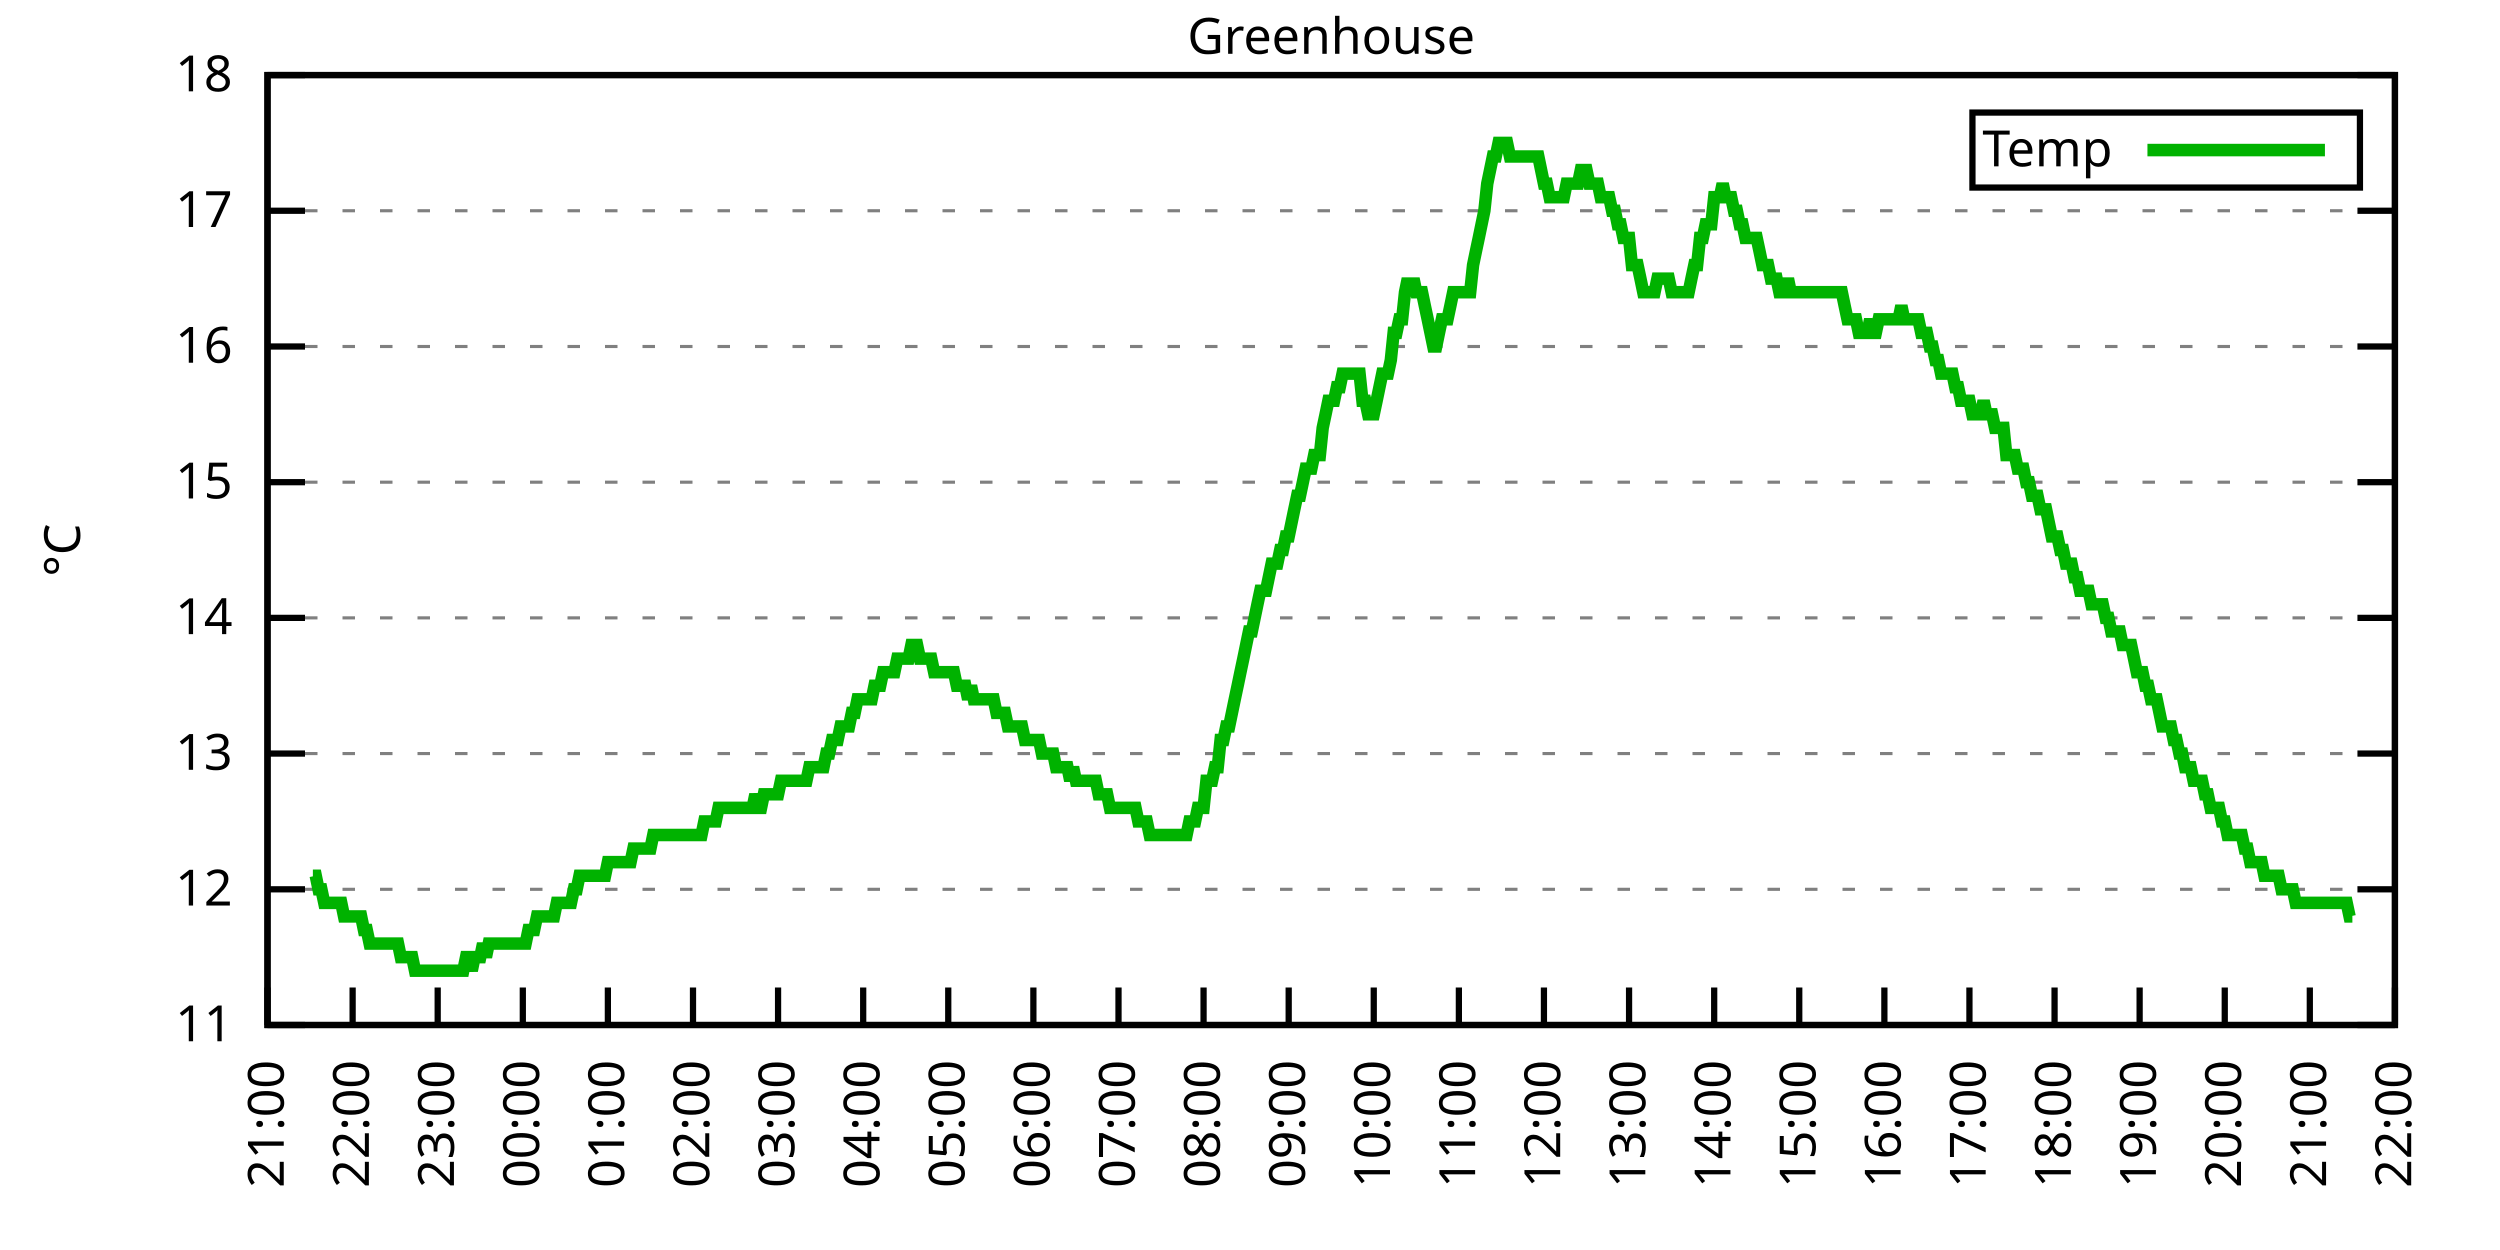
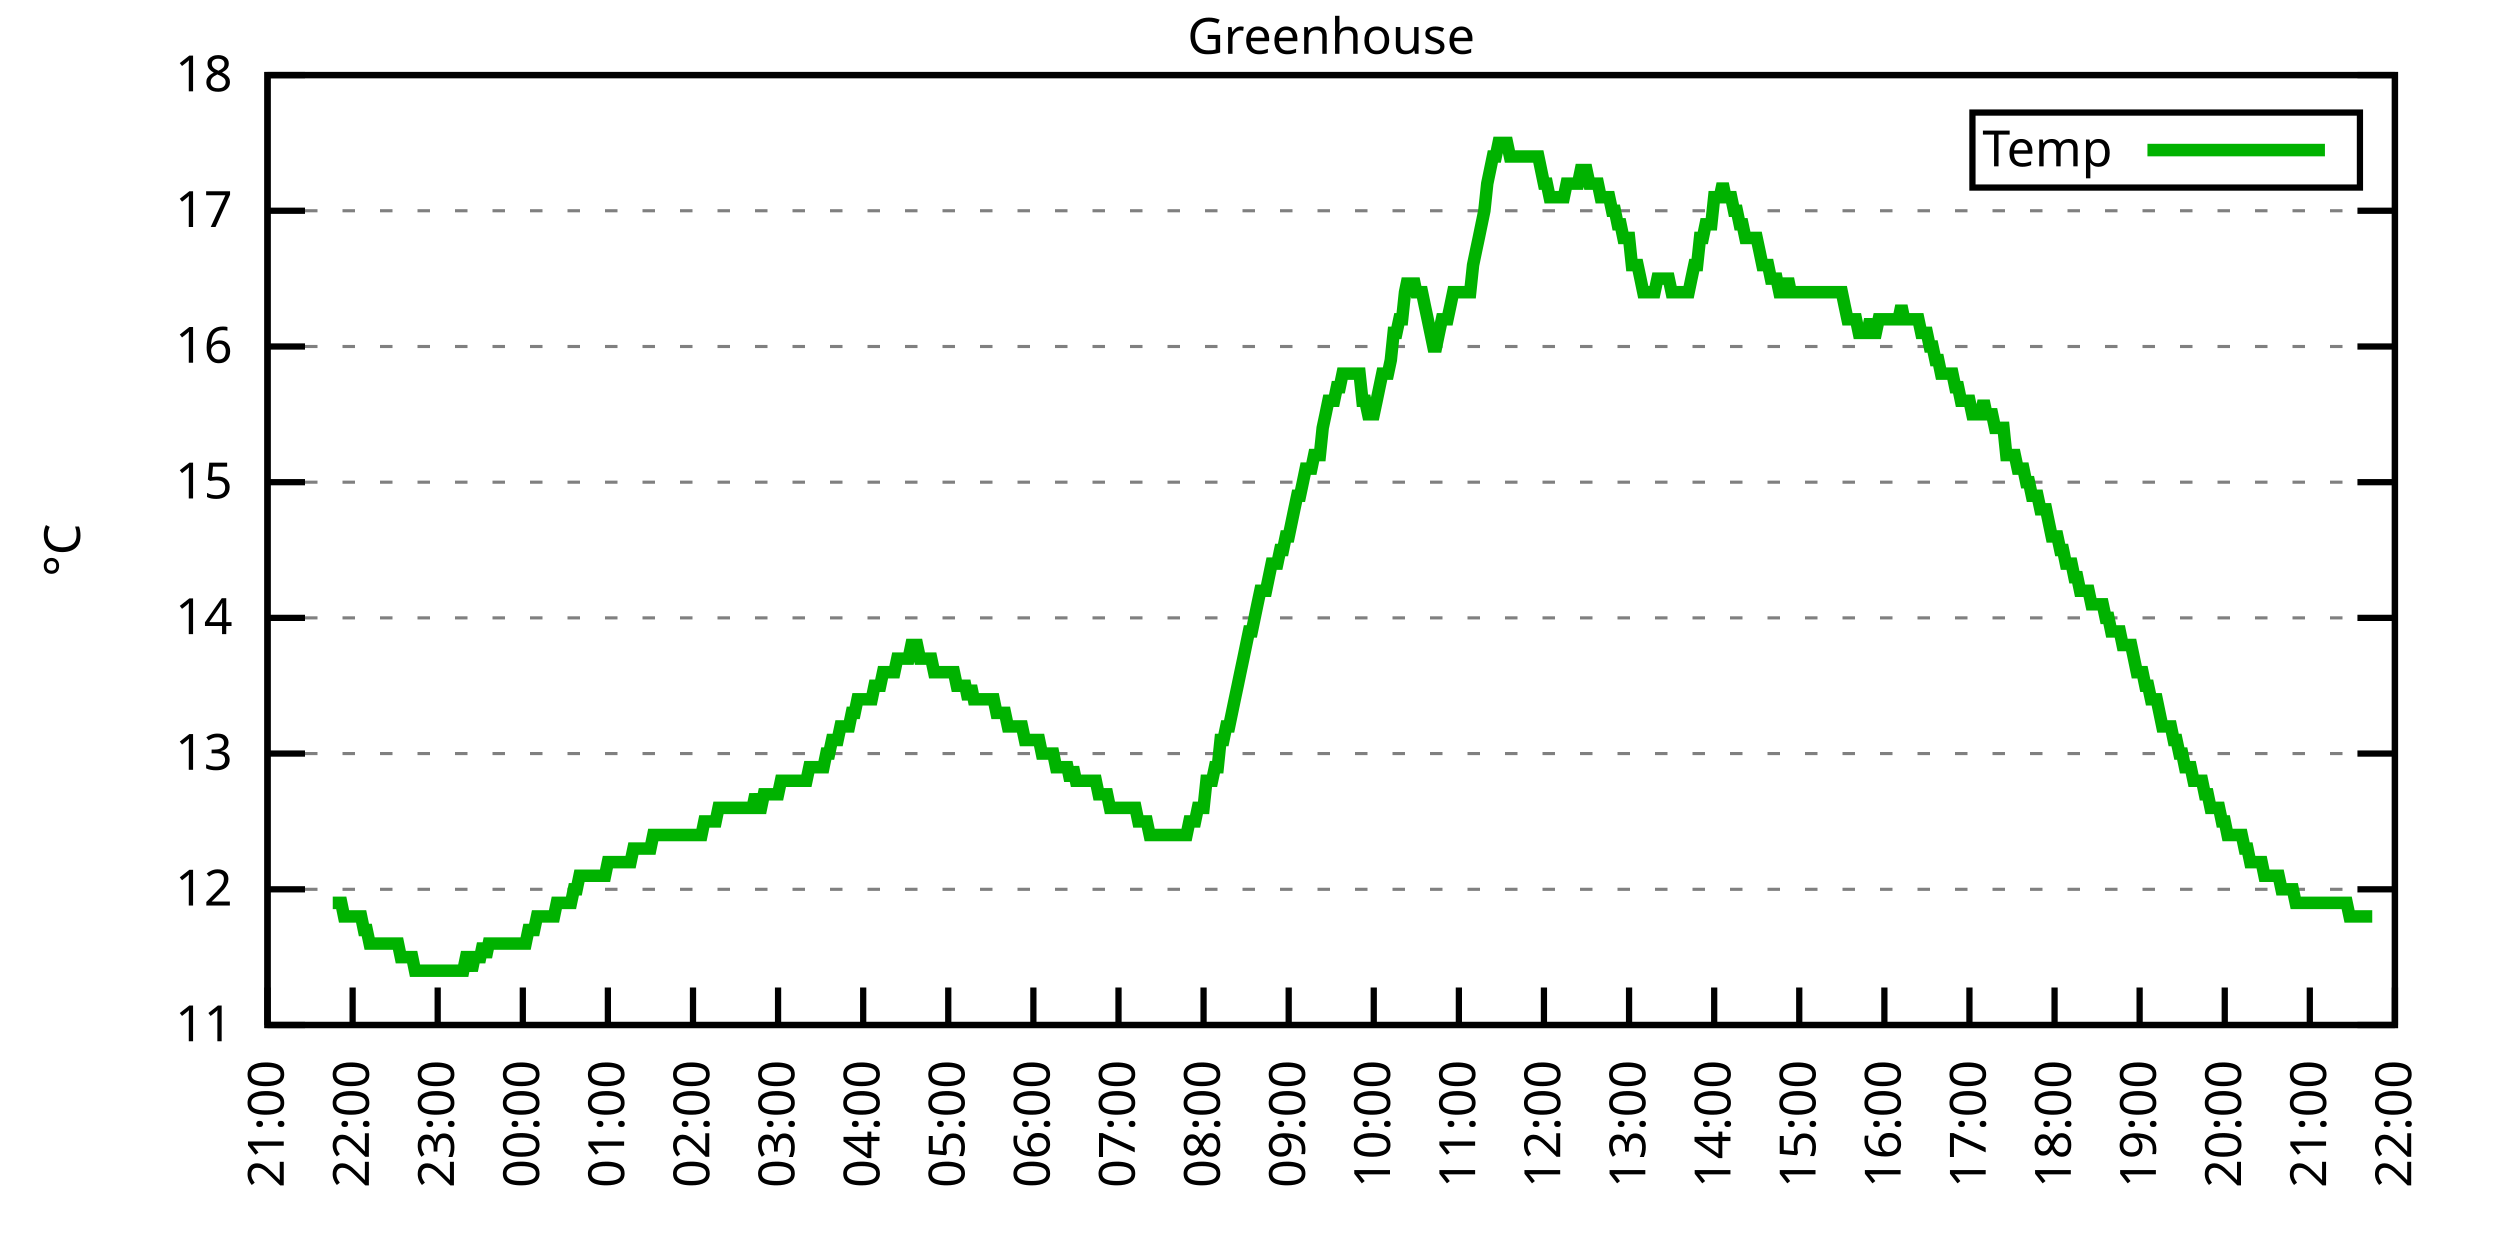
<svg xmlns="http://www.w3.org/2000/svg" xmlns:xlink="http://www.w3.org/1999/xlink" width="400" height="200" viewBox="0 0 400 200">
  <g id="gnuplot_canvas">
    <rect x="0" y="0" width="400" height="200" fill="none" />
    <defs>
      <circle id="gpDot" r="0.5" stroke-width="0.5" stroke="currentColor" />
      <path id="gpPt0" stroke-width="0.333" stroke="currentColor" d="M-1,0 h2 M0,-1 v2" />
      <path id="gpPt1" stroke-width="0.333" stroke="currentColor" d="M-1,-1 L1,1 M1,-1 L-1,1" />
      <path id="gpPt2" stroke-width="0.333" stroke="currentColor" d="M-1,0 L1,0 M0,-1 L0,1 M-1,-1 L1,1 M-1,1 L1,-1" />
      <rect id="gpPt3" stroke-width="0.333" stroke="currentColor" x="-1" y="-1" width="2" height="2" />
      <rect id="gpPt4" stroke-width="0.333" stroke="currentColor" fill="currentColor" x="-1" y="-1" width="2" height="2" />
      <circle id="gpPt5" stroke-width="0.333" stroke="currentColor" cx="0" cy="0" r="1" />
      <use xlink:href="#gpPt5" id="gpPt6" fill="currentColor" stroke="none" />
      <path id="gpPt7" stroke-width="0.333" stroke="currentColor" d="M0,-1.33 L-1.33,0.67 L1.33,0.67 z" />
      <use xlink:href="#gpPt7" id="gpPt8" fill="currentColor" stroke="none" />
      <use xlink:href="#gpPt7" id="gpPt9" stroke="currentColor" transform="rotate(180)" />
      <use xlink:href="#gpPt9" id="gpPt10" fill="currentColor" stroke="none" />
      <use xlink:href="#gpPt3" id="gpPt11" stroke="currentColor" transform="rotate(45)" />
      <use xlink:href="#gpPt11" id="gpPt12" fill="currentColor" stroke="none" />
      <path id="gpPt13" stroke-width="0.333" stroke="currentColor" d="M0,1.330 L1.265,0.411 L0.782,-1.067 L-0.782,-1.076 L-1.265,0.411 z" />
      <use xlink:href="#gpPt13" id="gpPt14" fill="currentColor" stroke="none" />
      <filter id="textbox" filterUnits="objectBoundingBox" x="0" y="0" height="1" width="1">
        <feFlood flood-color="white" flood-opacity="1" result="bgnd" />
        <feComposite in="SourceGraphic" in2="bgnd" operator="atop" />
      </filter>
      <filter id="greybox" filterUnits="objectBoundingBox" x="0" y="0" height="1" width="1">
        <feFlood flood-color="lightgrey" flood-opacity="1" result="grey" />
        <feComposite in="SourceGraphic" in2="grey" operator="atop" />
      </filter>
    </defs>
    <g fill="none" color="white" stroke="currentColor" stroke-width="1.00" stroke-linecap="butt" stroke-linejoin="miter">
</g>
    <g fill="none" color="black" stroke="currentColor" stroke-width="1.00" stroke-linecap="butt" stroke-linejoin="miter">
      <g stroke="none" shape-rendering="crispEdges">
        <polygon fill="rgb(255, 255, 255)" points="42.80,164.00 383.18,164.00 383.18,12.02 42.80,12.02 " />
      </g>
    </g>
    <g fill="none" color="black" stroke="currentColor" stroke-width="1.00" stroke-linecap="butt" stroke-linejoin="miter">
</g>
    <g fill="none" color="black" stroke="black" stroke-width="0.50" stroke-linecap="butt" stroke-linejoin="miter">
</g>
    <g fill="none" color="gray" stroke="currentColor" stroke-width="0.50" stroke-linecap="butt" stroke-linejoin="miter">
      <path stroke="gray" stroke-dasharray="2,4" class="gridline" d="M42.80,164.00 L383.19,164.00  " />
    </g>
    <g fill="none" color="gray" stroke="gray" stroke-width="1.00" stroke-linecap="butt" stroke-linejoin="miter">
</g>
    <g fill="none" color="black" stroke="currentColor" stroke-width="1.00" stroke-linecap="butt" stroke-linejoin="miter">
      <path stroke="black" d="M42.80,164.00 L48.80,164.00 M383.19,164.00 L377.19,164.00  " />
      <g transform="translate(37.20,166.60)" stroke="none" fill="black" font-family="Sans" font-size="8.00" text-anchor="end">
        <text>
          <tspan font-family="Sans"> 11</tspan>
        </text>
      </g>
    </g>
    <g fill="none" color="black" stroke="currentColor" stroke-width="1.00" stroke-linecap="butt" stroke-linejoin="miter">
</g>
    <g fill="none" color="black" stroke="black" stroke-width="0.50" stroke-linecap="butt" stroke-linejoin="miter">
</g>
    <g fill="none" color="gray" stroke="currentColor" stroke-width="0.50" stroke-linecap="butt" stroke-linejoin="miter">
      <path stroke="gray" stroke-dasharray="2,4" class="gridline" d="M42.80,142.29 L383.19,142.29  " />
    </g>
    <g fill="none" color="gray" stroke="gray" stroke-width="1.00" stroke-linecap="butt" stroke-linejoin="miter">
</g>
    <g fill="none" color="black" stroke="currentColor" stroke-width="1.00" stroke-linecap="butt" stroke-linejoin="miter">
      <path stroke="black" d="M42.80,142.29 L48.80,142.29 M383.19,142.29 L377.19,142.29  " />
      <g transform="translate(37.20,144.89)" stroke="none" fill="black" font-family="Sans" font-size="8.00" text-anchor="end">
        <text>
          <tspan font-family="Sans"> 12</tspan>
        </text>
      </g>
    </g>
    <g fill="none" color="black" stroke="currentColor" stroke-width="1.00" stroke-linecap="butt" stroke-linejoin="miter">
</g>
    <g fill="none" color="black" stroke="black" stroke-width="0.50" stroke-linecap="butt" stroke-linejoin="miter">
</g>
    <g fill="none" color="gray" stroke="currentColor" stroke-width="0.50" stroke-linecap="butt" stroke-linejoin="miter">
      <path stroke="gray" stroke-dasharray="2,4" class="gridline" d="M42.80,120.57 L383.19,120.57  " />
    </g>
    <g fill="none" color="gray" stroke="gray" stroke-width="1.00" stroke-linecap="butt" stroke-linejoin="miter">
</g>
    <g fill="none" color="black" stroke="currentColor" stroke-width="1.00" stroke-linecap="butt" stroke-linejoin="miter">
      <path stroke="black" d="M42.80,120.57 L48.80,120.57 M383.19,120.57 L377.19,120.57  " />
      <g transform="translate(37.20,123.17)" stroke="none" fill="black" font-family="Sans" font-size="8.00" text-anchor="end">
        <text>
          <tspan font-family="Sans"> 13</tspan>
        </text>
      </g>
    </g>
    <g fill="none" color="black" stroke="currentColor" stroke-width="1.00" stroke-linecap="butt" stroke-linejoin="miter">
</g>
    <g fill="none" color="black" stroke="black" stroke-width="0.50" stroke-linecap="butt" stroke-linejoin="miter">
</g>
    <g fill="none" color="gray" stroke="currentColor" stroke-width="0.50" stroke-linecap="butt" stroke-linejoin="miter">
      <path stroke="gray" stroke-dasharray="2,4" class="gridline" d="M42.80,98.86 L383.19,98.86  " />
    </g>
    <g fill="none" color="gray" stroke="gray" stroke-width="1.00" stroke-linecap="butt" stroke-linejoin="miter">
</g>
    <g fill="none" color="black" stroke="currentColor" stroke-width="1.00" stroke-linecap="butt" stroke-linejoin="miter">
      <path stroke="black" d="M42.80,98.86 L48.80,98.86 M383.19,98.86 L377.19,98.86  " />
      <g transform="translate(37.20,101.46)" stroke="none" fill="black" font-family="Sans" font-size="8.00" text-anchor="end">
        <text>
          <tspan font-family="Sans"> 14</tspan>
        </text>
      </g>
    </g>
    <g fill="none" color="black" stroke="currentColor" stroke-width="1.00" stroke-linecap="butt" stroke-linejoin="miter">
</g>
    <g fill="none" color="black" stroke="black" stroke-width="0.50" stroke-linecap="butt" stroke-linejoin="miter">
</g>
    <g fill="none" color="gray" stroke="currentColor" stroke-width="0.50" stroke-linecap="butt" stroke-linejoin="miter">
      <path stroke="gray" stroke-dasharray="2,4" class="gridline" d="M42.80,77.15 L383.19,77.15  " />
    </g>
    <g fill="none" color="gray" stroke="gray" stroke-width="1.00" stroke-linecap="butt" stroke-linejoin="miter">
</g>
    <g fill="none" color="black" stroke="currentColor" stroke-width="1.00" stroke-linecap="butt" stroke-linejoin="miter">
      <path stroke="black" d="M42.80,77.15 L48.80,77.15 M383.19,77.15 L377.19,77.15  " />
      <g transform="translate(37.20,79.75)" stroke="none" fill="black" font-family="Sans" font-size="8.00" text-anchor="end">
        <text>
          <tspan font-family="Sans"> 15</tspan>
        </text>
      </g>
    </g>
    <g fill="none" color="black" stroke="currentColor" stroke-width="1.00" stroke-linecap="butt" stroke-linejoin="miter">
</g>
    <g fill="none" color="black" stroke="black" stroke-width="0.50" stroke-linecap="butt" stroke-linejoin="miter">
</g>
    <g fill="none" color="gray" stroke="currentColor" stroke-width="0.50" stroke-linecap="butt" stroke-linejoin="miter">
      <path stroke="gray" stroke-dasharray="2,4" class="gridline" d="M42.80,55.44 L383.19,55.44  " />
    </g>
    <g fill="none" color="gray" stroke="gray" stroke-width="1.00" stroke-linecap="butt" stroke-linejoin="miter">
</g>
    <g fill="none" color="black" stroke="currentColor" stroke-width="1.00" stroke-linecap="butt" stroke-linejoin="miter">
      <path stroke="black" d="M42.80,55.44 L48.80,55.44 M383.19,55.44 L377.19,55.44  " />
      <g transform="translate(37.20,58.04)" stroke="none" fill="black" font-family="Sans" font-size="8.00" text-anchor="end">
        <text>
          <tspan font-family="Sans"> 16</tspan>
        </text>
      </g>
    </g>
    <g fill="none" color="black" stroke="currentColor" stroke-width="1.00" stroke-linecap="butt" stroke-linejoin="miter">
</g>
    <g fill="none" color="black" stroke="black" stroke-width="0.50" stroke-linecap="butt" stroke-linejoin="miter">
</g>
    <g fill="none" color="gray" stroke="currentColor" stroke-width="0.50" stroke-linecap="butt" stroke-linejoin="miter">
      <path stroke="gray" stroke-dasharray="2,4" class="gridline" d="M42.80,33.72 L383.19,33.72  " />
    </g>
    <g fill="none" color="gray" stroke="gray" stroke-width="1.00" stroke-linecap="butt" stroke-linejoin="miter">
</g>
    <g fill="none" color="black" stroke="currentColor" stroke-width="1.00" stroke-linecap="butt" stroke-linejoin="miter">
      <path stroke="black" d="M42.80,33.72 L48.80,33.72 M383.19,33.72 L377.19,33.72  " />
      <g transform="translate(37.20,36.32)" stroke="none" fill="black" font-family="Sans" font-size="8.00" text-anchor="end">
        <text>
          <tspan font-family="Sans"> 17</tspan>
        </text>
      </g>
    </g>
    <g fill="none" color="black" stroke="currentColor" stroke-width="1.00" stroke-linecap="butt" stroke-linejoin="miter">
</g>
    <g fill="none" color="black" stroke="black" stroke-width="0.50" stroke-linecap="butt" stroke-linejoin="miter">
</g>
    <g fill="none" color="gray" stroke="currentColor" stroke-width="0.50" stroke-linecap="butt" stroke-linejoin="miter">
      <path stroke="gray" stroke-dasharray="2,4" class="gridline" d="M42.80,12.01 L383.19,12.01  " />
    </g>
    <g fill="none" color="gray" stroke="gray" stroke-width="1.00" stroke-linecap="butt" stroke-linejoin="miter">
</g>
    <g fill="none" color="black" stroke="currentColor" stroke-width="1.00" stroke-linecap="butt" stroke-linejoin="miter">
      <path stroke="black" d="M42.80,12.01 L48.80,12.01 M383.19,12.01 L377.19,12.01  " />
      <g transform="translate(37.20,14.61)" stroke="none" fill="black" font-family="Sans" font-size="8.00" text-anchor="end">
        <text>
          <tspan font-family="Sans"> 18</tspan>
        </text>
      </g>
    </g>
    <g fill="none" color="black" stroke="currentColor" stroke-width="1.00" stroke-linecap="butt" stroke-linejoin="miter">
      <path stroke="black" d="M42.80,164.00 L42.80,158.00  " />
      <g transform="translate(45.40,169.60) rotate(270.00)" stroke="none" fill="black" font-family="Sans" font-size="8.00" text-anchor="end">
        <text>
          <tspan font-family="Sans">21:00</tspan>
        </text>
      </g>
    </g>
    <g fill="none" color="black" stroke="currentColor" stroke-width="1.00" stroke-linecap="butt" stroke-linejoin="miter">
      <path stroke="black" d="M56.42,164.00 L56.42,158.00  " />
      <g transform="translate(59.02,169.60) rotate(270.00)" stroke="none" fill="black" font-family="Sans" font-size="8.00" text-anchor="end">
        <text>
          <tspan font-family="Sans">22:00</tspan>
        </text>
      </g>
    </g>
    <g fill="none" color="black" stroke="currentColor" stroke-width="1.00" stroke-linecap="butt" stroke-linejoin="miter">
      <path stroke="black" d="M70.03,164.00 L70.03,158.00  " />
      <g transform="translate(72.63,169.60) rotate(270.00)" stroke="none" fill="black" font-family="Sans" font-size="8.00" text-anchor="end">
        <text>
          <tspan font-family="Sans">23:00</tspan>
        </text>
      </g>
    </g>
    <g fill="none" color="black" stroke="currentColor" stroke-width="1.00" stroke-linecap="butt" stroke-linejoin="miter">
      <path stroke="black" d="M83.65,164.00 L83.65,158.00  " />
      <g transform="translate(86.25,169.60) rotate(270.00)" stroke="none" fill="black" font-family="Sans" font-size="8.00" text-anchor="end">
        <text>
          <tspan font-family="Sans">00:00</tspan>
        </text>
      </g>
    </g>
    <g fill="none" color="black" stroke="currentColor" stroke-width="1.00" stroke-linecap="butt" stroke-linejoin="miter">
      <path stroke="black" d="M97.26,164.00 L97.26,158.00  " />
      <g transform="translate(99.86,169.60) rotate(270.00)" stroke="none" fill="black" font-family="Sans" font-size="8.00" text-anchor="end">
        <text>
          <tspan font-family="Sans">01:00</tspan>
        </text>
      </g>
    </g>
    <g fill="none" color="black" stroke="currentColor" stroke-width="1.00" stroke-linecap="butt" stroke-linejoin="miter">
      <path stroke="black" d="M110.88,164.00 L110.88,158.00  " />
      <g transform="translate(113.48,169.60) rotate(270.00)" stroke="none" fill="black" font-family="Sans" font-size="8.00" text-anchor="end">
        <text>
          <tspan font-family="Sans">02:00</tspan>
        </text>
      </g>
    </g>
    <g fill="none" color="black" stroke="currentColor" stroke-width="1.00" stroke-linecap="butt" stroke-linejoin="miter">
      <path stroke="black" d="M124.49,164.00 L124.49,158.00  " />
      <g transform="translate(127.09,169.60) rotate(270.00)" stroke="none" fill="black" font-family="Sans" font-size="8.00" text-anchor="end">
        <text>
          <tspan font-family="Sans">03:00</tspan>
        </text>
      </g>
    </g>
    <g fill="none" color="black" stroke="currentColor" stroke-width="1.00" stroke-linecap="butt" stroke-linejoin="miter">
      <path stroke="black" d="M138.11,164.00 L138.11,158.00  " />
      <g transform="translate(140.71,169.60) rotate(270.00)" stroke="none" fill="black" font-family="Sans" font-size="8.00" text-anchor="end">
        <text>
          <tspan font-family="Sans">04:00</tspan>
        </text>
      </g>
    </g>
    <g fill="none" color="black" stroke="currentColor" stroke-width="1.00" stroke-linecap="butt" stroke-linejoin="miter">
      <path stroke="black" d="M151.72,164.00 L151.72,158.00  " />
      <g transform="translate(154.32,169.60) rotate(270.00)" stroke="none" fill="black" font-family="Sans" font-size="8.00" text-anchor="end">
        <text>
          <tspan font-family="Sans">05:00</tspan>
        </text>
      </g>
    </g>
    <g fill="none" color="black" stroke="currentColor" stroke-width="1.00" stroke-linecap="butt" stroke-linejoin="miter">
      <path stroke="black" d="M165.34,164.00 L165.34,158.00  " />
      <g transform="translate(167.94,169.60) rotate(270.00)" stroke="none" fill="black" font-family="Sans" font-size="8.00" text-anchor="end">
        <text>
          <tspan font-family="Sans">06:00</tspan>
        </text>
      </g>
    </g>
    <g fill="none" color="black" stroke="currentColor" stroke-width="1.00" stroke-linecap="butt" stroke-linejoin="miter">
      <path stroke="black" d="M178.96,164.00 L178.96,158.00  " />
      <g transform="translate(181.56,169.60) rotate(270.00)" stroke="none" fill="black" font-family="Sans" font-size="8.00" text-anchor="end">
        <text>
          <tspan font-family="Sans">07:00</tspan>
        </text>
      </g>
    </g>
    <g fill="none" color="black" stroke="currentColor" stroke-width="1.00" stroke-linecap="butt" stroke-linejoin="miter">
      <path stroke="black" d="M192.57,164.00 L192.57,158.00  " />
      <g transform="translate(195.17,169.60) rotate(270.00)" stroke="none" fill="black" font-family="Sans" font-size="8.00" text-anchor="end">
        <text>
          <tspan font-family="Sans">08:00</tspan>
        </text>
      </g>
    </g>
    <g fill="none" color="black" stroke="currentColor" stroke-width="1.00" stroke-linecap="butt" stroke-linejoin="miter">
      <path stroke="black" d="M206.19,164.00 L206.19,158.00  " />
      <g transform="translate(208.79,169.60) rotate(270.00)" stroke="none" fill="black" font-family="Sans" font-size="8.00" text-anchor="end">
        <text>
          <tspan font-family="Sans">09:00</tspan>
        </text>
      </g>
    </g>
    <g fill="none" color="black" stroke="currentColor" stroke-width="1.00" stroke-linecap="butt" stroke-linejoin="miter">
      <path stroke="black" d="M219.80,164.00 L219.80,158.00  " />
      <g transform="translate(222.40,169.60) rotate(270.00)" stroke="none" fill="black" font-family="Sans" font-size="8.00" text-anchor="end">
        <text>
          <tspan font-family="Sans">10:00</tspan>
        </text>
      </g>
    </g>
    <g fill="none" color="black" stroke="currentColor" stroke-width="1.00" stroke-linecap="butt" stroke-linejoin="miter">
      <path stroke="black" d="M233.42,164.00 L233.42,158.00  " />
      <g transform="translate(236.02,169.60) rotate(270.00)" stroke="none" fill="black" font-family="Sans" font-size="8.00" text-anchor="end">
        <text>
          <tspan font-family="Sans">11:00</tspan>
        </text>
      </g>
    </g>
    <g fill="none" color="black" stroke="currentColor" stroke-width="1.00" stroke-linecap="butt" stroke-linejoin="miter">
      <path stroke="black" d="M247.03,164.00 L247.03,158.00  " />
      <g transform="translate(249.63,169.60) rotate(270.00)" stroke="none" fill="black" font-family="Sans" font-size="8.00" text-anchor="end">
        <text>
          <tspan font-family="Sans">12:00</tspan>
        </text>
      </g>
    </g>
    <g fill="none" color="black" stroke="currentColor" stroke-width="1.00" stroke-linecap="butt" stroke-linejoin="miter">
      <path stroke="black" d="M260.65,164.00 L260.65,158.00  " />
      <g transform="translate(263.25,169.60) rotate(270.00)" stroke="none" fill="black" font-family="Sans" font-size="8.00" text-anchor="end">
        <text>
          <tspan font-family="Sans">13:00</tspan>
        </text>
      </g>
    </g>
    <g fill="none" color="black" stroke="currentColor" stroke-width="1.00" stroke-linecap="butt" stroke-linejoin="miter">
      <path stroke="black" d="M274.27,164.00 L274.27,158.00  " />
      <g transform="translate(276.87,169.60) rotate(270.00)" stroke="none" fill="black" font-family="Sans" font-size="8.00" text-anchor="end">
        <text>
          <tspan font-family="Sans">14:00</tspan>
        </text>
      </g>
    </g>
    <g fill="none" color="black" stroke="currentColor" stroke-width="1.00" stroke-linecap="butt" stroke-linejoin="miter">
      <path stroke="black" d="M287.88,164.00 L287.88,158.00  " />
      <g transform="translate(290.48,169.60) rotate(270.00)" stroke="none" fill="black" font-family="Sans" font-size="8.00" text-anchor="end">
        <text>
          <tspan font-family="Sans">15:00</tspan>
        </text>
      </g>
    </g>
    <g fill="none" color="black" stroke="currentColor" stroke-width="1.00" stroke-linecap="butt" stroke-linejoin="miter">
      <path stroke="black" d="M301.50,164.00 L301.50,158.00  " />
      <g transform="translate(304.10,169.60) rotate(270.00)" stroke="none" fill="black" font-family="Sans" font-size="8.00" text-anchor="end">
        <text>
          <tspan font-family="Sans">16:00</tspan>
        </text>
      </g>
    </g>
    <g fill="none" color="black" stroke="currentColor" stroke-width="1.00" stroke-linecap="butt" stroke-linejoin="miter">
      <path stroke="black" d="M315.11,164.00 L315.11,158.00  " />
      <g transform="translate(317.71,169.60) rotate(270.00)" stroke="none" fill="black" font-family="Sans" font-size="8.00" text-anchor="end">
        <text>
          <tspan font-family="Sans">17:00</tspan>
        </text>
      </g>
    </g>
    <g fill="none" color="black" stroke="currentColor" stroke-width="1.00" stroke-linecap="butt" stroke-linejoin="miter">
      <path stroke="black" d="M328.73,164.00 L328.73,158.00  " />
      <g transform="translate(331.33,169.60) rotate(270.00)" stroke="none" fill="black" font-family="Sans" font-size="8.00" text-anchor="end">
        <text>
          <tspan font-family="Sans">18:00</tspan>
        </text>
      </g>
    </g>
    <g fill="none" color="black" stroke="currentColor" stroke-width="1.00" stroke-linecap="butt" stroke-linejoin="miter">
      <path stroke="black" d="M342.34,164.00 L342.34,158.00  " />
      <g transform="translate(344.94,169.60) rotate(270.00)" stroke="none" fill="black" font-family="Sans" font-size="8.00" text-anchor="end">
        <text>
          <tspan font-family="Sans">19:00</tspan>
        </text>
      </g>
    </g>
    <g fill="none" color="black" stroke="currentColor" stroke-width="1.00" stroke-linecap="butt" stroke-linejoin="miter">
      <path stroke="black" d="M355.96,164.00 L355.96,158.00  " />
      <g transform="translate(358.56,169.60) rotate(270.00)" stroke="none" fill="black" font-family="Sans" font-size="8.00" text-anchor="end">
        <text>
          <tspan font-family="Sans">20:00</tspan>
        </text>
      </g>
    </g>
    <g fill="none" color="black" stroke="currentColor" stroke-width="1.00" stroke-linecap="butt" stroke-linejoin="miter">
      <path stroke="black" d="M369.57,164.00 L369.57,158.00  " />
      <g transform="translate(372.17,169.60) rotate(270.00)" stroke="none" fill="black" font-family="Sans" font-size="8.00" text-anchor="end">
        <text>
          <tspan font-family="Sans">21:00</tspan>
        </text>
      </g>
    </g>
    <g fill="none" color="black" stroke="currentColor" stroke-width="1.00" stroke-linecap="butt" stroke-linejoin="miter">
      <path stroke="black" d="M383.19,164.00 L383.19,158.00  " />
      <g transform="translate(385.79,169.60) rotate(270.00)" stroke="none" fill="black" font-family="Sans" font-size="8.00" text-anchor="end">
        <text>
          <tspan font-family="Sans">22:00</tspan>
        </text>
      </g>
    </g>
    <g fill="none" color="black" stroke="currentColor" stroke-width="1.00" stroke-linecap="butt" stroke-linejoin="miter">
</g>
    <g fill="none" color="black" stroke="currentColor" stroke-width="1.00" stroke-linecap="butt" stroke-linejoin="miter">
      <path stroke="black" d="M42.80,12.01 L42.80,164.00 L383.19,164.00 L383.19,12.01 L42.80,12.01 Z  " />
    </g>
    <g fill="none" color="black" stroke="currentColor" stroke-width="1.00" stroke-linecap="butt" stroke-linejoin="miter">
</g>
    <g fill="none" color="black" stroke="currentColor" stroke-width="1.00" stroke-linecap="butt" stroke-linejoin="miter">
      <path stroke="black" d="M315.59,30.01 L315.59,18.01 L377.59,18.01 L377.59,30.01 L315.59,30.01 Z  " />
    </g>
    <g id="Greenhouse_plot_1">
      <g fill="none" color="white" stroke="black" stroke-width="2.00" stroke-linecap="butt" stroke-linejoin="miter">
</g>
      <g fill="none" color="black" stroke="currentColor" stroke-width="2.00" stroke-linecap="butt" stroke-linejoin="miter">
        <g transform="translate(337.99,26.61)" stroke="none" fill="black" font-family="Sans" font-size="8.00" text-anchor="end">
          <text>
            <tspan font-family="Sans">Temp</tspan>
          </text>
        </g>
      </g>
      <g fill="none" color="black" stroke="currentColor" stroke-width="2.00" stroke-linecap="butt" stroke-linejoin="miter">
-         <path stroke="rgb(  0, 178,   0)" d="M343.59,24.01 L371.99,24.01 M50.06,140.12 L50.52,140.12 L50.97,142.29 L51.42,142.29 L51.88,144.46 L52.33,144.46   L52.78,144.46 L53.24,144.46 L53.69,144.46 L54.15,144.46 L54.60,144.46 L55.05,146.63 L55.51,146.63 L55.96,146.63   L56.42,146.63 L56.87,146.63 L57.32,146.63 L57.78,146.63 L58.23,148.80 L58.68,148.80 L59.14,150.97 L59.59,150.97   L60.05,150.97 L60.50,150.97 L60.95,150.97 L61.41,150.97 L61.86,150.97 L62.32,150.97 L62.77,150.97 L63.22,150.97   L63.68,150.97 L64.13,153.14 L64.58,153.14 L65.04,153.14 L65.49,153.14 L65.95,153.14 L66.40,155.31 L66.85,155.31   L67.31,155.31 L67.76,155.31 L68.22,155.31 L68.67,155.31 L69.12,155.31 L69.58,155.31 L70.03,155.31 L70.49,155.31   L70.94,155.31 L71.39,155.31 L71.85,155.31 L72.30,155.31 L72.75,155.31 L73.21,155.31 L73.66,155.31 L74.12,155.31   L74.57,153.14 L75.02,153.14 L75.48,155.31 L75.93,153.14 L76.39,153.14 L76.84,153.14 L77.29,150.97 L77.75,153.14   L78.20,150.97 L78.65,150.97 L79.11,150.97 L79.56,150.97 L80.02,150.97 L80.47,150.97 L80.92,150.97 L81.38,150.97   L81.83,150.97 L82.29,150.97 L82.74,150.97 L83.19,150.97 L83.65,150.97 L84.10,150.97 L84.55,148.80 L85.01,148.80   L85.46,148.80 L85.92,146.63 L86.37,146.63 L86.82,146.63 L87.28,146.63 L87.73,146.63 L88.19,146.63 L88.64,146.63   L89.09,144.46 L89.55,144.46 L90.00,144.46 L90.45,144.46 L90.91,144.46 L91.36,144.46 L91.82,142.29 L92.27,142.29   L92.72,140.12 L93.18,140.12 L93.63,140.12 L94.09,140.12 L94.54,140.12 L94.99,140.12 L95.45,140.12 L95.90,140.12   L96.35,140.12 L96.81,140.12 L97.26,137.94 L97.72,137.94 L98.17,137.94 L98.62,137.94 L99.08,137.94 L99.53,137.94   L99.99,137.94 L100.44,137.94 L100.89,137.94 L101.35,135.77 L101.80,135.77 L102.25,135.77 L102.71,135.77 L103.16,135.77   L103.62,135.77 L104.07,135.77 L104.52,133.60 L104.98,133.60 L105.43,133.60 L105.89,133.60 L106.34,133.60 L106.79,133.60   L107.25,133.60 L107.70,133.60 L108.15,133.60 L108.61,133.60 L109.06,133.60 L109.52,133.60 L109.97,133.60 L110.42,133.60   L110.88,133.60 L111.33,133.60 L111.79,133.60 L112.24,133.60 L112.69,131.43 L113.15,131.43 L113.60,131.43 L114.05,131.43   L114.51,131.43 L114.96,129.26 L115.42,129.26 L115.87,129.26 L116.32,129.26 L116.78,129.26 L117.23,129.26 L117.69,129.26   L118.14,129.26 L118.59,129.26 L119.05,129.26 L119.50,129.26 L119.96,129.26 L120.41,129.26 L120.86,127.09 L121.32,129.26   L121.77,129.26 L122.22,127.09 L122.68,127.09 L123.13,127.09 L123.59,127.09 L124.04,127.09 L124.49,127.09 L124.95,124.92   L125.40,124.92 L125.86,124.92 L126.31,124.92 L126.76,124.92 L127.22,124.92 L127.67,124.92 L128.12,124.92 L128.58,124.92   L129.03,124.92 L129.49,122.75 L129.94,122.75 L130.39,122.75 L130.85,122.75 L131.30,122.75 L131.76,122.75 L132.21,120.57   L132.66,120.57 L133.12,118.40 L133.57,118.40 L134.02,118.40 L134.48,116.23 L134.93,116.23 L135.39,116.23 L135.84,116.23   L136.29,114.06 L136.75,114.06 L137.20,111.89 L137.66,111.89 L138.11,111.89 L138.56,111.89 L139.02,111.89 L139.47,111.89   L139.92,109.72 L140.38,109.72 L140.83,109.72 L141.29,107.55 L141.74,107.55 L142.19,107.55 L142.65,107.55 L143.10,107.55   L143.56,105.38 L144.01,105.38 L144.46,105.38 L144.92,105.38 L145.37,105.38 L145.82,103.20 L146.28,103.20 L146.73,103.20   L147.19,105.38 L147.64,105.38 L148.09,105.38 L148.55,105.38 L149.00,105.38 L149.46,107.55 L149.91,107.55 L150.36,107.55   L150.82,107.55 L151.27,107.55 L151.72,107.55 L152.18,107.55 L152.63,107.55 L153.09,109.72 L153.54,109.72 L153.99,109.72   L154.45,109.72 L154.90,111.89 L155.36,109.72 L155.81,111.89 L156.26,111.89 L156.72,111.89 L157.17,111.89 L157.62,111.89   L158.08,111.89 L158.53,111.89 L158.99,111.89 L159.44,114.06 L159.89,114.06 L160.35,114.06 L160.80,114.06 L161.26,116.23   L161.71,116.23 L162.16,116.23 L162.62,116.23 L163.07,116.23 L163.52,116.23 L163.98,118.40 L164.43,118.40 L164.89,118.40   L165.34,118.40 L165.79,118.40 L166.25,118.40 L166.70,120.57 L167.16,120.57 L167.61,120.57 L168.06,120.57 L168.52,120.57   L168.97,122.75 L169.43,122.75 L169.88,122.75 L170.33,122.75 L170.79,122.75 L171.24,124.92 L171.69,122.75 L172.15,124.92   L172.60,124.92 L173.06,124.92 L173.51,124.92 L173.96,124.92 L174.42,124.92 L174.87,124.92 L175.33,124.92 L175.78,127.09   L176.23,127.09 L176.69,127.09 L177.14,127.09 L177.59,129.26 L178.05,129.26 L178.50,129.26 L178.96,129.26 L179.41,129.26   L179.86,129.26 L180.32,129.26 L180.77,129.26 L181.23,129.26 L181.68,129.26 L182.13,131.43 L182.59,131.43 L183.04,131.43   L183.49,131.43 L183.95,133.60 L184.40,133.60 L184.86,133.60 L185.31,133.60 L185.76,133.60 L186.22,133.60 L186.67,133.60   L187.13,133.60 L187.58,133.60 L188.03,133.60 L188.49,133.60 L188.94,133.60 L189.39,133.60 L189.85,133.60 L190.30,131.43   L190.76,131.43 L191.21,131.43 L191.66,129.26 L192.12,129.26 L192.57,129.26 L193.03,124.92 L193.48,124.92 L193.93,124.92   L194.39,122.75 L194.84,122.75 L195.29,118.40 L195.75,118.40 L196.20,116.23 L196.66,116.23 L197.11,114.06 L197.56,111.89   L198.02,109.72 L198.47,107.55 L198.93,105.38 L199.38,103.20 L199.83,101.03 L200.29,101.03 L200.74,98.86 L201.19,96.69   L201.65,94.52 L202.10,94.52 L202.56,94.52 L203.01,92.35 L203.46,90.18 L203.92,90.18 L204.37,90.18 L204.83,88.00   L205.28,88.00 L205.73,85.83 L206.19,85.83 L206.64,83.66 L207.09,81.49 L207.55,79.32 L208.00,79.32 L208.46,77.15   L208.91,74.98 L209.36,74.98 L209.82,74.98 L210.27,72.81 L210.73,72.81 L211.18,72.81 L211.63,68.46 L212.09,66.29   L212.54,64.12 L213.00,64.12 L213.45,64.12 L213.90,61.95 L214.36,61.95 L214.81,59.78 L215.26,59.78 L215.72,59.78   L216.17,59.78 L216.63,59.78 L217.08,59.78 L217.53,59.78 L217.99,64.12 L218.44,64.12 L218.90,66.29 L219.35,66.29   L219.80,66.29 L220.26,64.12 L220.71,61.95 L221.16,59.78 L221.62,59.78 L222.07,59.78 L222.53,57.61 L222.98,53.26   L223.43,53.26 L223.89,51.09 L224.34,51.09 L224.80,46.75 L225.25,44.58 L225.70,46.75 L226.16,44.58 L226.61,46.75   L227.06,46.75 L227.52,46.75 L227.97,48.92 L228.43,51.09 L228.88,53.26 L229.33,55.44 L229.79,55.44 L230.24,53.26   L230.70,51.09 L231.15,51.09 L231.60,51.09 L232.06,48.92 L232.51,46.75 L232.96,46.75 L233.42,46.75 L233.87,46.75   L234.33,46.75 L234.78,46.75 L235.23,46.75 L235.69,42.41 L236.14,40.24 L236.60,38.07 L237.05,35.89 L237.50,33.72   L237.96,29.38 L238.41,27.21 L238.86,25.04 L239.32,25.04 L239.77,22.87 L240.23,22.87 L240.68,22.87 L241.13,22.87   L241.59,25.04 L242.04,25.04 L242.50,25.04 L242.95,25.04 L243.40,25.04 L243.86,25.04 L244.31,25.04 L244.76,25.04   L245.22,25.04 L245.67,25.04 L246.13,25.04 L246.58,27.21 L247.03,29.38 L247.49,29.38 L247.94,31.55 L248.40,31.55   L248.85,31.55 L249.30,31.55 L249.76,31.55 L250.21,31.55 L250.66,29.38 L251.12,29.38 L251.57,29.38 L252.03,29.38   L252.48,29.38 L252.93,27.21 L253.39,27.21 L253.84,27.21 L254.30,29.38 L254.75,29.38 L255.20,29.38 L255.66,29.38   L256.11,31.55 L256.56,31.55 L257.02,31.55 L257.47,31.55 L257.93,33.72 L258.38,33.72 L258.83,35.89 L259.29,35.89   L259.74,38.07 L260.20,38.07 L260.65,38.07 L261.10,42.41 L261.56,42.41 L262.01,42.41 L262.47,44.58 L262.92,46.75   L263.37,46.75 L263.83,46.75 L264.28,46.75 L264.73,46.75 L265.19,44.58 L265.64,44.58 L266.10,44.58 L266.55,44.58   L267.00,44.58 L267.46,46.75 L267.91,46.75 L268.37,46.75 L268.82,46.75 L269.27,46.75 L269.73,46.75 L270.18,46.75   L270.63,44.58 L271.09,42.41 L271.54,42.41 L272.00,38.07 L272.45,38.07 L272.90,35.89 L273.36,35.89 L273.81,35.89   L274.27,31.55 L274.72,31.55 L275.17,31.55 L275.63,29.38 L276.08,31.55 L276.53,31.55 L276.99,31.55 L277.44,33.72   L277.90,33.72 L278.35,35.89 L278.80,35.89 L279.26,38.07 L279.71,38.07 L280.17,38.07 L280.62,38.07 L281.07,38.07   L281.53,40.24 L281.98,42.41 L282.43,42.41 L282.89,42.41 L283.34,44.58 L283.80,44.58 L284.25,44.58 L284.70,46.75   L285.16,46.75 L285.61,46.75 L286.07,44.58 L286.52,46.75 L286.97,46.75 L287.43,46.75 L287.88,46.75 L288.33,46.75   L288.79,46.75 L289.24,46.75 L289.70,46.75 L290.15,46.75 L290.60,46.75 L291.06,46.75 L291.51,46.75 L291.97,46.75   L292.42,46.75 L292.87,46.75 L293.33,46.75 L293.78,46.75 L294.23,46.75 L294.69,46.75 L295.14,48.92 L295.60,51.09   L296.05,51.09 L296.50,51.09 L296.96,51.09 L297.41,53.26 L297.87,53.26 L298.32,53.26 L298.77,53.26 L299.23,51.09   L299.68,53.26 L300.13,53.26 L300.59,51.09 L301.04,51.09 L301.50,51.09 L301.95,51.09 L302.40,51.09 L302.86,51.09   L303.31,51.09 L303.77,51.09 L304.22,48.92 L304.67,51.09 L305.13,51.09 L305.58,51.09 L306.03,51.09 L306.49,51.09   L306.94,51.09 L307.40,53.26 L307.85,53.26 L308.30,53.26 L308.76,55.44 L309.21,55.44 L309.67,57.61 L310.12,57.61   L310.57,59.78 L311.03,59.78 L311.48,59.78 L311.94,59.78 L312.39,59.78 L312.84,61.95 L313.30,61.95 L313.75,64.12   L314.20,64.12 L314.66,64.12 L315.11,64.12 L315.57,66.29 L316.02,66.29 L316.47,66.29 L316.93,66.29 L317.38,64.12   L317.84,66.29 L318.29,66.29 L318.74,66.29 L319.20,68.46 L319.65,68.46 L320.10,68.46 L320.56,68.46 L321.01,72.81   L321.47,72.81 L321.92,72.81 L322.37,72.81 L322.83,74.98 L323.28,74.98 L323.74,74.98 L324.19,77.15 L324.64,77.15   L325.10,79.32 L325.55,79.32 L326.00,79.32 L326.46,81.49 L326.91,81.49 L327.37,81.49 L327.82,83.66 L328.27,85.83   L328.73,85.83 L329.18,85.83 L329.64,88.00 L330.09,88.00 L330.54,90.18 L331.00,90.18 L331.45,90.18 L331.90,92.35   L332.36,92.35 L332.81,94.52 L333.27,94.52 L333.72,94.52 L334.17,94.52 L334.63,96.69 L335.08,96.69 L335.54,96.69   L335.99,96.69 L336.44,96.69 L336.90,98.86 L337.35,98.86 L337.80,101.03 L338.26,101.03 L338.71,101.03 L339.17,101.03   L339.62,103.20 L340.07,103.20 L340.53,103.20 L340.98,103.20 L341.44,105.38 L341.89,107.55 L342.34,107.55 L342.80,107.55   L343.25,109.72 L343.70,109.72 L344.16,111.89 L344.61,111.89 L345.07,111.89 L345.52,114.06 L345.97,116.23 L346.43,116.23   L346.88,116.23 L347.34,116.23 L347.79,118.40 L348.24,118.40 L348.70,120.57 L349.15,120.57 L349.60,122.75 L350.06,122.75   L350.51,122.75 L350.97,124.92 L351.42,124.92 L351.87,124.92 L352.33,124.92 L352.78,127.09 L353.24,127.09 L353.69,129.26   L354.14,129.26 L354.60,129.26 L355.05,129.26 L355.50,131.43 L355.96,131.43 L356.41,133.60 L356.87,133.60 L357.32,133.60   L357.77,133.60 L358.23,133.60 L358.68,133.60 L359.14,135.77 L359.59,135.77 L360.04,137.94 L360.50,137.94 L360.95,137.94   L361.41,137.94 L361.86,137.94 L362.31,140.12 L362.77,140.12 L363.22,140.12 L363.67,140.12 L364.13,140.12 L364.58,140.12   L365.04,142.29 L365.49,142.29 L365.94,142.29 L366.40,142.29 L366.85,142.29 L367.31,144.46 L367.76,144.46 L368.21,144.46   L368.67,144.46 L369.12,144.46 L369.57,144.46 L370.03,144.46 L370.48,144.46 L370.94,144.46 L371.39,144.46 L371.84,144.46   L372.30,144.46 L372.75,144.46 L373.21,144.46 L373.66,144.46 L374.11,144.46 L374.57,144.46 L375.02,144.46 L375.47,144.46   L375.93,146.63 L376.38,146.63  " />
+         <path stroke="rgb(  0, 178,   0)" d="M343.59,24.01 L371.99,24.01 M53.24,144.46 L53.69,144.46 L54.15,144.46 L54.60,144.46 L55.05,146.63 L55.51,146.63   L55.96,146.63 L56.42,146.63 L56.87,146.63 L57.32,146.63 L57.78,146.63 L58.23,148.80 L58.68,148.80 L59.14,150.97   L59.59,150.97 L60.05,150.97 L60.50,150.97 L60.95,150.97 L61.41,150.97 L61.86,150.97 L62.32,150.97 L62.77,150.97   L63.22,150.97 L63.68,150.97 L64.13,153.14 L64.58,153.14 L65.04,153.14 L65.49,153.14 L65.95,153.14 L66.40,155.31   L66.85,155.31 L67.31,155.31 L67.76,155.31 L68.22,155.31 L68.67,155.31 L69.12,155.31 L69.58,155.31 L70.03,155.31   L70.49,155.31 L70.94,155.31 L71.39,155.31 L71.85,155.31 L72.30,155.31 L72.75,155.31 L73.21,155.31 L73.66,155.31   L74.12,155.31 L74.57,153.14 L75.02,153.14 L75.48,155.31 L75.93,153.14 L76.39,153.14 L76.84,153.14 L77.29,150.97   L77.75,153.14 L78.20,150.97 L78.65,150.97 L79.11,150.97 L79.56,150.97 L80.02,150.97 L80.47,150.97 L80.92,150.97   L81.38,150.97 L81.83,150.97 L82.29,150.97 L82.74,150.97 L83.19,150.97 L83.65,150.97 L84.10,150.97 L84.55,148.80   L85.01,148.80 L85.46,148.80 L85.92,146.63 L86.37,146.63 L86.82,146.63 L87.28,146.63 L87.73,146.63 L88.19,146.63   L88.64,146.63 L89.09,144.46 L89.55,144.46 L90.00,144.46 L90.45,144.46 L90.91,144.46 L91.36,144.46 L91.82,142.29   L92.27,142.29 L92.72,140.12 L93.18,140.12 L93.63,140.12 L94.09,140.12 L94.54,140.12 L94.99,140.12 L95.45,140.12   L95.90,140.12 L96.35,140.12 L96.81,140.12 L97.26,137.94 L97.72,137.94 L98.17,137.94 L98.62,137.94 L99.08,137.94   L99.53,137.94 L99.99,137.94 L100.44,137.94 L100.89,137.94 L101.35,135.77 L101.80,135.77 L102.25,135.77 L102.71,135.77   L103.16,135.77 L103.62,135.77 L104.07,135.77 L104.52,133.60 L104.98,133.60 L105.43,133.60 L105.89,133.60 L106.34,133.60   L106.79,133.60 L107.25,133.60 L107.70,133.60 L108.15,133.60 L108.61,133.60 L109.06,133.60 L109.52,133.60 L109.97,133.60   L110.42,133.60 L110.88,133.60 L111.33,133.60 L111.79,133.60 L112.24,133.60 L112.69,131.43 L113.15,131.43 L113.60,131.43   L114.05,131.43 L114.51,131.43 L114.96,129.26 L115.42,129.26 L115.87,129.26 L116.32,129.26 L116.78,129.26 L117.23,129.26   L117.69,129.26 L118.14,129.26 L118.59,129.26 L119.05,129.26 L119.50,129.26 L119.96,129.26 L120.41,129.26 L120.86,127.09   L121.32,129.26 L121.77,129.26 L122.22,127.09 L122.68,127.09 L123.13,127.09 L123.59,127.09 L124.04,127.09 L124.49,127.09   L124.95,124.92 L125.40,124.92 L125.86,124.92 L126.31,124.92 L126.76,124.92 L127.22,124.92 L127.67,124.92 L128.12,124.92   L128.58,124.92 L129.03,124.92 L129.49,122.75 L129.94,122.75 L130.39,122.75 L130.85,122.75 L131.30,122.75 L131.76,122.75   L132.21,120.57 L132.66,120.57 L133.12,118.40 L133.57,118.40 L134.02,118.40 L134.48,116.23 L134.93,116.23 L135.39,116.23   L135.84,116.23 L136.29,114.06 L136.75,114.06 L137.20,111.89 L137.66,111.89 L138.11,111.89 L138.56,111.89 L139.02,111.89   L139.47,111.89 L139.92,109.72 L140.38,109.72 L140.83,109.72 L141.29,107.55 L141.74,107.55 L142.19,107.55 L142.65,107.55   L143.10,107.55 L143.56,105.38 L144.01,105.38 L144.46,105.38 L144.92,105.38 L145.37,105.38 L145.82,103.20 L146.28,103.20   L146.73,103.20 L147.19,105.38 L147.64,105.38 L148.09,105.38 L148.55,105.38 L149.00,105.38 L149.46,107.55 L149.91,107.55   L150.36,107.55 L150.82,107.55 L151.27,107.55 L151.72,107.55 L152.18,107.55 L152.63,107.55 L153.09,109.72 L153.54,109.72   L153.99,109.72 L154.45,109.72 L154.90,111.89 L155.36,109.72 L155.81,111.89 L156.26,111.89 L156.72,111.89 L157.17,111.89   L157.62,111.89 L158.08,111.89 L158.53,111.89 L158.99,111.89 L159.44,114.06 L159.89,114.06 L160.35,114.06 L160.80,114.06   L161.26,116.23 L161.71,116.23 L162.16,116.23 L162.62,116.23 L163.07,116.23 L163.52,116.23 L163.98,118.40 L164.43,118.40   L164.89,118.40 L165.34,118.40 L165.79,118.40 L166.25,118.40 L166.70,120.57 L167.16,120.57 L167.61,120.57 L168.06,120.57   L168.52,120.57 L168.97,122.75 L169.43,122.75 L169.88,122.75 L170.33,122.75 L170.79,122.75 L171.24,124.92 L171.69,122.75   L172.15,124.92 L172.60,124.92 L173.06,124.92 L173.51,124.92 L173.96,124.92 L174.42,124.92 L174.87,124.92 L175.33,124.92   L175.78,127.09 L176.23,127.09 L176.69,127.09 L177.14,127.09 L177.59,129.26 L178.05,129.26 L178.50,129.26 L178.96,129.26   L179.41,129.26 L179.86,129.26 L180.32,129.26 L180.77,129.26 L181.23,129.26 L181.68,129.26 L182.13,131.43 L182.59,131.43   L183.04,131.43 L183.49,131.43 L183.95,133.60 L184.40,133.60 L184.86,133.60 L185.31,133.60 L185.76,133.60 L186.22,133.60   L186.67,133.60 L187.13,133.60 L187.58,133.60 L188.03,133.60 L188.49,133.60 L188.94,133.60 L189.39,133.60 L189.85,133.60   L190.30,131.43 L190.76,131.43 L191.21,131.43 L191.66,129.26 L192.12,129.26 L192.57,129.26 L193.03,124.92 L193.48,124.92   L193.93,124.92 L194.39,122.75 L194.84,122.75 L195.29,118.40 L195.75,118.40 L196.20,116.23 L196.66,116.23 L197.11,114.06   L197.56,111.89 L198.02,109.72 L198.47,107.55 L198.93,105.38 L199.38,103.20 L199.83,101.03 L200.29,101.03 L200.74,98.86   L201.19,96.69 L201.65,94.52 L202.10,94.52 L202.56,94.52 L203.01,92.35 L203.46,90.18 L203.92,90.18 L204.37,90.18   L204.83,88.00 L205.28,88.00 L205.73,85.83 L206.19,85.83 L206.64,83.66 L207.09,81.49 L207.55,79.32 L208.00,79.32   L208.46,77.15 L208.91,74.98 L209.36,74.98 L209.82,74.98 L210.27,72.81 L210.73,72.81 L211.18,72.81 L211.63,68.46   L212.09,66.29 L212.54,64.12 L213.00,64.12 L213.45,64.12 L213.90,61.95 L214.36,61.95 L214.81,59.78 L215.26,59.78   L215.72,59.78 L216.17,59.78 L216.63,59.78 L217.08,59.78 L217.53,59.78 L217.99,64.12 L218.44,64.12 L218.90,66.29   L219.35,66.29 L219.80,66.29 L220.26,64.12 L220.71,61.95 L221.16,59.78 L221.62,59.78 L222.07,59.78 L222.53,57.61   L222.98,53.26 L223.43,53.26 L223.89,51.09 L224.34,51.09 L224.80,46.75 L225.25,44.58 L225.70,46.75 L226.16,44.58   L226.61,46.75 L227.06,46.75 L227.52,46.75 L227.97,48.92 L228.43,51.09 L228.88,53.26 L229.33,55.44 L229.79,55.44   L230.24,53.26 L230.70,51.09 L231.15,51.09 L231.60,51.09 L232.06,48.92 L232.51,46.75 L232.96,46.75 L233.42,46.75   L233.87,46.75 L234.33,46.75 L234.78,46.75 L235.23,46.75 L235.69,42.41 L236.14,40.24 L236.60,38.07 L237.05,35.89   L237.50,33.72 L237.96,29.38 L238.41,27.21 L238.86,25.04 L239.32,25.04 L239.77,22.87 L240.23,22.87 L240.68,22.87   L241.13,22.87 L241.59,25.04 L242.04,25.04 L242.50,25.04 L242.95,25.04 L243.40,25.04 L243.86,25.04 L244.31,25.04   L244.76,25.04 L245.22,25.04 L245.67,25.04 L246.13,25.04 L246.58,27.21 L247.03,29.38 L247.49,29.38 L247.94,31.55   L248.40,31.55 L248.85,31.55 L249.30,31.55 L249.76,31.55 L250.21,31.55 L250.66,29.38 L251.12,29.38 L251.57,29.38   L252.03,29.38 L252.48,29.38 L252.93,27.21 L253.39,27.21 L253.84,27.21 L254.30,29.38 L254.75,29.38 L255.20,29.38   L255.66,29.38 L256.11,31.55 L256.56,31.55 L257.02,31.55 L257.47,31.55 L257.93,33.72 L258.38,33.72 L258.83,35.89   L259.29,35.89 L259.74,38.07 L260.20,38.07 L260.65,38.07 L261.10,42.41 L261.56,42.41 L262.01,42.41 L262.47,44.58   L262.92,46.75 L263.37,46.75 L263.83,46.75 L264.28,46.75 L264.73,46.75 L265.19,44.58 L265.64,44.58 L266.10,44.58   L266.55,44.58 L267.00,44.58 L267.46,46.75 L267.91,46.75 L268.37,46.75 L268.82,46.75 L269.27,46.75 L269.73,46.75   L270.18,46.75 L270.63,44.58 L271.09,42.41 L271.54,42.41 L272.00,38.07 L272.45,38.07 L272.90,35.89 L273.36,35.89   L273.81,35.89 L274.27,31.55 L274.72,31.55 L275.17,31.55 L275.63,29.38 L276.08,31.55 L276.53,31.55 L276.99,31.55   L277.44,33.72 L277.90,33.72 L278.35,35.89 L278.80,35.89 L279.26,38.07 L279.71,38.07 L280.17,38.07 L280.62,38.07   L281.07,38.07 L281.53,40.24 L281.98,42.41 L282.43,42.41 L282.89,42.41 L283.34,44.58 L283.80,44.58 L284.25,44.58   L284.70,46.75 L285.16,46.75 L285.61,46.75 L286.07,44.58 L286.52,46.75 L286.97,46.75 L287.43,46.75 L287.88,46.75   L288.33,46.75 L288.79,46.75 L289.24,46.75 L289.70,46.75 L290.15,46.75 L290.60,46.75 L291.06,46.75 L291.51,46.75   L291.97,46.75 L292.42,46.75 L292.87,46.75 L293.33,46.75 L293.78,46.75 L294.23,46.75 L294.69,46.75 L295.14,48.92   L295.60,51.09 L296.05,51.09 L296.50,51.09 L296.96,51.09 L297.41,53.26 L297.87,53.26 L298.32,53.26 L298.77,53.26   L299.23,51.09 L299.68,53.26 L300.13,53.26 L300.59,51.09 L301.04,51.09 L301.50,51.09 L301.95,51.09 L302.40,51.09   L302.86,51.09 L303.31,51.09 L303.77,51.09 L304.22,48.92 L304.67,51.09 L305.13,51.09 L305.58,51.09 L306.03,51.09   L306.49,51.09 L306.94,51.09 L307.40,53.26 L307.85,53.26 L308.30,53.26 L308.76,55.44 L309.21,55.44 L309.67,57.61   L310.12,57.61 L310.57,59.78 L311.03,59.78 L311.48,59.78 L311.94,59.78 L312.39,59.78 L312.84,61.95 L313.30,61.95   L313.75,64.12 L314.20,64.12 L314.66,64.12 L315.11,64.12 L315.57,66.29 L316.02,66.29 L316.47,66.29 L316.93,66.29   L317.38,64.12 L317.84,66.29 L318.29,66.29 L318.74,66.29 L319.20,68.46 L319.65,68.46 L320.10,68.46 L320.56,68.46   L321.01,72.81 L321.47,72.81 L321.92,72.81 L322.37,72.81 L322.83,74.98 L323.28,74.98 L323.74,74.98 L324.19,77.15   L324.64,77.15 L325.10,79.32 L325.55,79.32 L326.00,79.32 L326.46,81.49 L326.91,81.49 L327.37,81.49 L327.82,83.66   L328.27,85.83 L328.73,85.83 L329.18,85.83 L329.64,88.00 L330.09,88.00 L330.54,90.18 L331.00,90.18 L331.45,90.18   L331.90,92.35 L332.36,92.35 L332.81,94.52 L333.27,94.52 L333.72,94.52 L334.17,94.52 L334.63,96.69 L335.08,96.69   L335.54,96.69 L335.99,96.69 L336.44,96.69 L336.90,98.86 L337.35,98.86 L337.80,101.03 L338.26,101.03 L338.71,101.03   L339.17,101.03 L339.62,103.20 L340.07,103.20 L340.53,103.20 L340.98,103.20 L341.44,105.38 L341.89,107.55 L342.34,107.55   L342.80,107.55 L343.25,109.72 L343.70,109.72 L344.16,111.89 L344.61,111.89 L345.07,111.89 L345.52,114.06 L345.97,116.23   L346.43,116.23 L346.88,116.23 L347.34,116.23 L347.79,118.40 L348.24,118.40 L348.70,120.57 L349.15,120.57 L349.60,122.75   L350.06,122.75 L350.51,122.75 L350.97,124.92 L351.42,124.92 L351.87,124.92 L352.33,124.92 L352.78,127.09 L353.24,127.09   L353.69,129.26 L354.14,129.26 L354.60,129.26 L355.05,129.26 L355.50,131.43 L355.96,131.43 L356.41,133.60 L356.87,133.60   L357.32,133.60 L357.77,133.60 L358.23,133.60 L358.68,133.60 L359.14,135.77 L359.59,135.77 L360.04,137.94 L360.50,137.94   L360.95,137.94 L361.41,137.94 L361.86,137.94 L362.31,140.12 L362.77,140.12 L363.22,140.12 L363.67,140.12 L364.13,140.12   L364.58,140.12 L365.04,142.29 L365.49,142.29 L365.94,142.29 L366.40,142.29 L366.85,142.29 L367.31,144.46 L367.76,144.46   L368.21,144.46 L368.67,144.46 L369.12,144.46 L369.57,144.46 L370.03,144.46 L370.48,144.46 L370.94,144.46 L371.39,144.46   L371.84,144.46 L372.30,144.46 L372.75,144.46 L373.21,144.46 L373.66,144.46 L374.11,144.46 L374.57,144.46 L375.02,144.46   L375.47,144.46 L375.93,146.63 L376.38,146.63 L376.84,146.63 L377.29,146.63 L377.74,146.63 L378.20,146.63 L378.65,146.63   L379.11,146.63 L379.56,146.63  " />
      </g>
    </g>
    <g fill="none" color="black" stroke="currentColor" stroke-width="2.00" stroke-linecap="butt" stroke-linejoin="miter">
</g>
    <g fill="none" color="black" stroke="black" stroke-width="1.00" stroke-linecap="butt" stroke-linejoin="miter">
</g>
    <g fill="none" color="black" stroke="currentColor" stroke-width="1.00" stroke-linecap="butt" stroke-linejoin="miter">
      <path stroke="black" d="M42.80,12.01 L42.80,164.00 L383.19,164.00 L383.19,12.01 L42.80,12.01 Z  " />
      <g transform="translate(12.80,88.01) rotate(270.00)" stroke="none" fill="black" font-family="Sans" font-size="8.00" text-anchor="middle">
        <text>
          <tspan font-family="Sans">°C</tspan>
        </text>
      </g>
    </g>
    <g fill="none" color="black" stroke="currentColor" stroke-width="1.00" stroke-linecap="butt" stroke-linejoin="miter">
</g>
    <g fill="none" color="black" stroke="currentColor" stroke-width="1.00" stroke-linecap="butt" stroke-linejoin="miter">
      <g transform="translate(212.99,8.61)" stroke="none" fill="black" font-family="Sans" font-size="8.00" text-anchor="middle">
        <text>
          <tspan font-family="Sans">Greenhouse</tspan>
        </text>
      </g>
    </g>
    <g fill="none" color="black" stroke="currentColor" stroke-width="1.00" stroke-linecap="butt" stroke-linejoin="miter">
</g>
  </g>
</svg>
